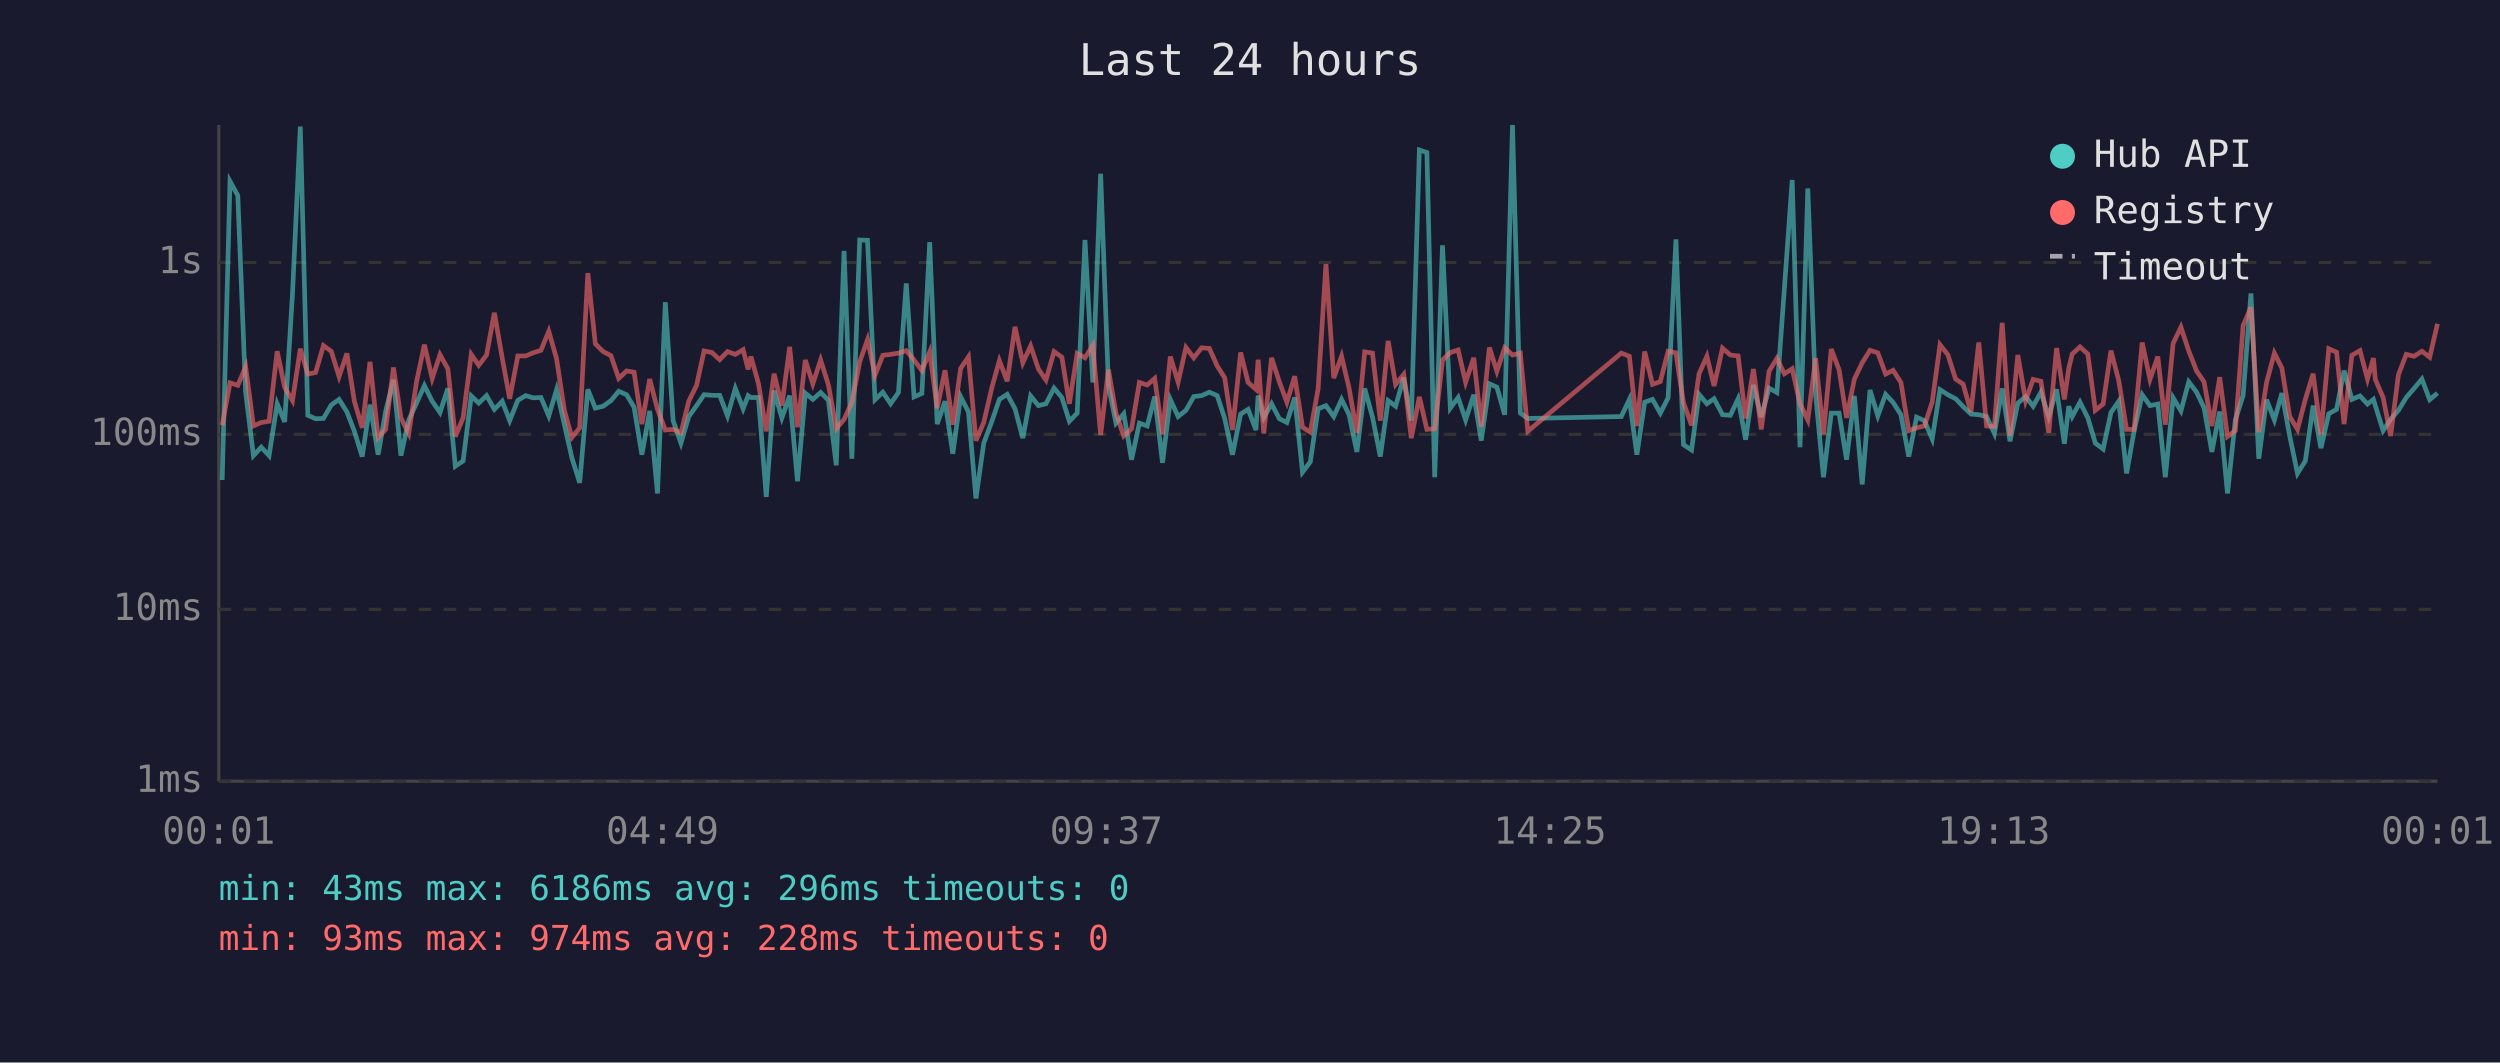
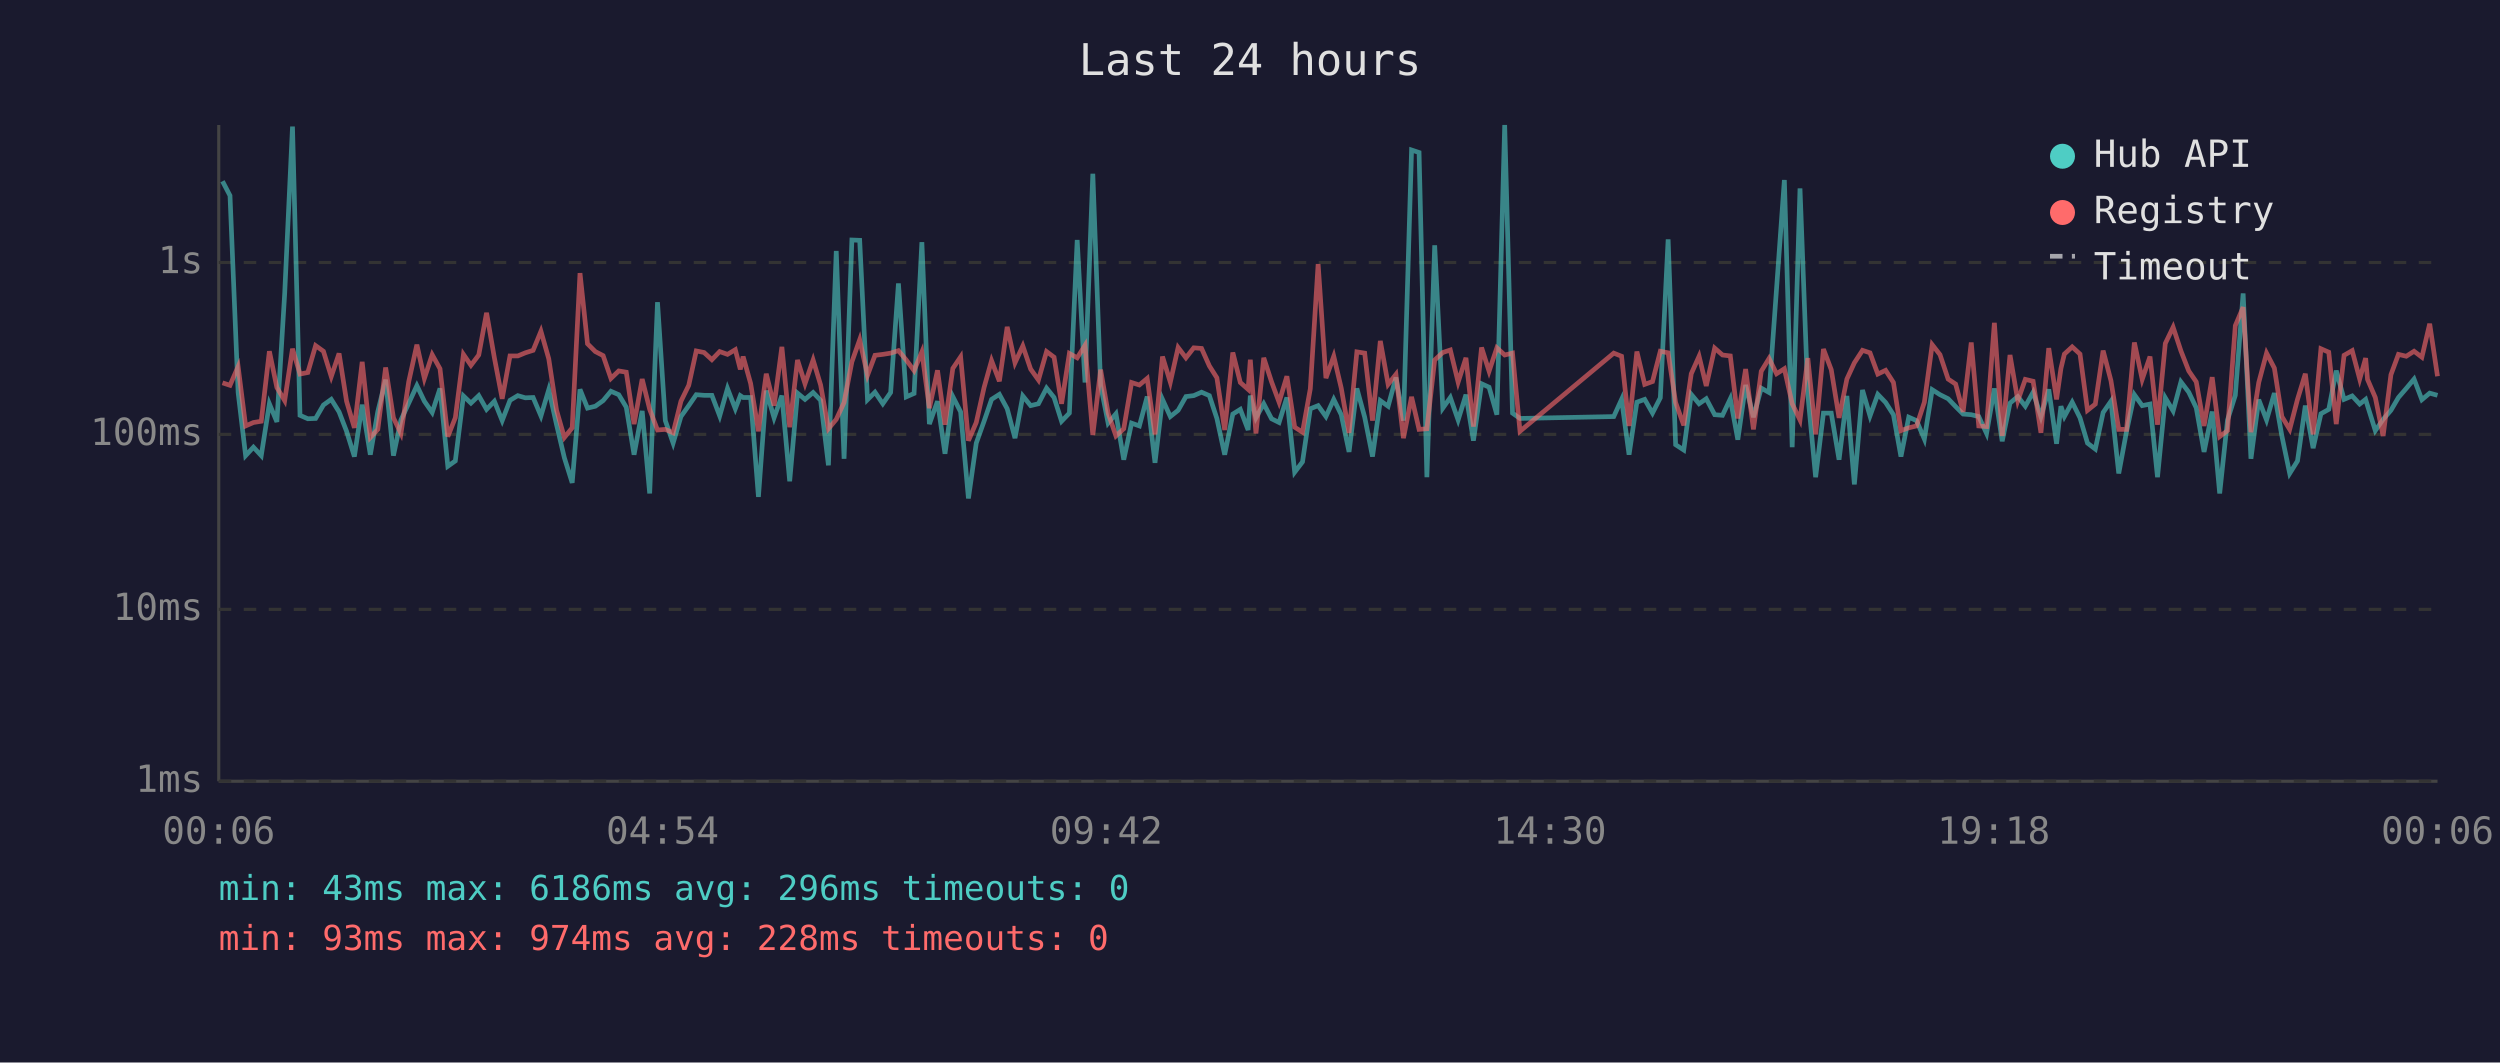
<svg xmlns="http://www.w3.org/2000/svg" viewBox="0 0 800 340" font-family="monospace" font-size="12">
  <rect width="800" height="340" fill="#1a1a2e" />
  <text x="400" y="24" fill="#e0e0e0" font-size="14" text-anchor="middle">Last 24 hours</text>
  <line x1="70" y1="40" x2="70" y2="250" stroke="#444" stroke-width="1" />
  <line x1="70" y1="250" x2="780" y2="250" stroke="#444" stroke-width="1" />
  <line x1="70" y1="250" x2="780" y2="250" stroke="#333" stroke-width="1" stroke-dasharray="4" />
  <text x="65" y="250" fill="#888" text-anchor="end" dominant-baseline="middle">1ms</text>
  <line x1="70" y1="195" x2="780" y2="195" stroke="#333" stroke-width="1" stroke-dasharray="4" />
  <text x="65" y="195" fill="#888" text-anchor="end" dominant-baseline="middle">10ms</text>
  <line x1="70" y1="139" x2="780" y2="139" stroke="#333" stroke-width="1" stroke-dasharray="4" />
  <text x="65" y="139" fill="#888" text-anchor="end" dominant-baseline="middle">100ms</text>
  <line x1="70" y1="84" x2="780" y2="84" stroke="#333" stroke-width="1" stroke-dasharray="4" />
  <text x="65" y="84" fill="#888" text-anchor="end" dominant-baseline="middle">1s</text>
-   <text x="70" y="270" fill="#888" text-anchor="middle">00:01</text>
-   <text x="212" y="270" fill="#888" text-anchor="middle">04:49</text>
-   <text x="354" y="270" fill="#888" text-anchor="middle">09:37</text>
-   <text x="496" y="270" fill="#888" text-anchor="middle">14:25</text>
-   <text x="638" y="270" fill="#888" text-anchor="middle">19:13</text>
-   <text x="780" y="270" fill="#888" text-anchor="middle">00:01</text>
-   <polyline points="71.1,153.6 73.6,58.0 76.1,62.6 78.6,125.6 81.1,145.8 83.6,143.1 86.1,145.8 88.7,129.2 91.1,135.0 93.6,93.9 96.1,40.5 98.5,132.9 101.0,134.0 103.5,133.9 106.0,129.6 108.5,127.8 111.0,131.8 113.4,138.0 115.9,146.1 118.4,129.5 121.0,145.5 123.4,131.7 125.9,121.5 128.3,145.8 130.8,134.4 133.3,129.0 135.8,123.4 138.3,128.4 140.8,132.0 143.3,124.3 145.7,149.2 148.2,147.5 150.8,126.7 153.2,129.0 155.7,126.6 158.2,131.0 160.7,128.4 163.1,134.6 165.7,128.1 168.2,126.6 170.6,127.3 173.1,127.2 175.6,133.1 178.1,124.7 180.6,135.9 183.0,146.5 185.5,154.5 188.1,124.6 190.5,130.6 193.0,130.0 195.5,128.2 198.0,125.2 200.5,126.3 202.9,130.3 205.4,145.5 207.9,131.5 210.4,157.9 212.9,96.7 215.4,134.6 217.9,141.8 220.4,133.3 222.9,129.8 225.3,126.3 227.8,126.5 230.3,126.5 232.8,133.1 235.3,124.3 237.8,130.8 239.4,126.6 240.3,127.2 242.7,127.2 245.2,159.0 247.7,125.0 250.2,133.7 252.7,126.6 255.2,154.0 257.7,125.8 260.1,127.8 262.6,125.6 265.1,128.1 267.6,148.9 270.1,80.3 272.6,146.8 275.1,76.8 277.6,76.9 280.0,127.9 282.5,125.5 285.0,129.2 287.5,125.6 290.0,90.7 292.5,127.0 295.0,125.9 297.5,77.5 299.9,135.7 302.4,128.4 304.9,145.2 307.4,126.9 309.9,131.8 312.3,159.5 314.8,141.8 317.4,134.8 319.8,127.8 322.3,126.2 324.8,130.8 327.3,140.2 329.8,126.7 332.3,129.8 334.7,129.2 337.3,124.2 339.8,127.2 342.2,134.8 344.7,132.2 347.2,76.8 349.7,122.4 352.2,55.6 354.7,123.3 357.1,135.4 359.6,132.4 362.1,147.1 364.6,135.4 367.1,136.3 369.5,126.9 372.0,148.1 374.5,127.8 377.0,133.3 379.5,131.3 382.0,126.9 384.5,126.6 387.0,125.5 389.5,126.6 391.9,133.9 394.4,145.5 397.0,132.5 399.4,131.0 401.9,137.6 402.6,126.6 404.4,133.7 406.9,129.2 409.4,134.0 411.8,135.2 414.3,127.2 416.8,151.1 419.3,147.8 421.8,130.8 424.3,129.8 426.8,133.3 429.3,127.8 431.7,132.7 434.2,144.6 436.7,124.3 439.2,133.5 441.7,146.1 444.2,128.2 446.6,130.0 449.2,120.8 451.6,134.6 454.2,48.0 456.6,48.8 459.1,152.7 461.6,78.5 464.1,130.6 466.6,127.2 469.0,134.4 471.6,126.3 474.0,141.0 476.6,122.8 479.0,123.9 481.5,132.7 484.0,40.0 486.5,132.2 488.9,133.9 518.8,133.3 521.4,127.8 523.8,145.5 526.3,128.7 528.8,127.8 531.3,132.2 533.8,127.3 536.3,76.6 538.7,142.3 541.3,144.0 543.7,126.2 546.2,129.2 548.5,127.6 551.2,132.7 553.7,132.9 556.2,127.6 558.6,140.7 561.1,123.2 563.6,133.5 566.1,124.2 568.6,125.6 571.0,92.3 573.5,57.6 576.0,143.1 578.5,60.3 581.0,126.2 583.5,152.7 586.0,132.2 588.5,132.2 590.9,147.1 593.4,126.7 595.9,155.0 598.4,124.8 600.9,133.1 603.4,126.2 605.8,128.8 608.3,132.7 610.8,146.1 613.3,133.5 615.8,134.6 618.3,140.5 620.8,124.7 623.3,126.3 625.8,127.6 628.2,130.1 630.7,132.5 633.2,132.7 635.7,133.3 638.2,138.7 640.7,124.3 643.2,141.2 645.7,129.0 648.2,126.9 650.6,130.0 653.1,125.5 655.6,133.3 658.1,124.6 660.6,142.0 662.0,130.0 663.1,133.3 665.6,128.7 668.1,133.7 670.5,141.8 673.0,143.7 675.5,132.0 678.0,128.4 680.5,151.5 682.9,138.0 685.5,126.3 688.0,129.8 690.5,129.3 692.9,152.7 695.4,127.3 697.9,131.5 700.4,122.2 702.9,125.5 705.3,130.5 707.8,144.6 710.3,131.7 712.8,157.9 715.3,134.4 717.8,126.5 720.3,93.9 722.8,146.8 725.3,127.9 727.8,134.4 730.2,125.8 732.7,139.5 735.2,151.5 737.7,147.5 740.2,129.8 742.7,143.4 745.2,132.4 747.7,131.0 750.1,118.6 752.6,127.8 755.2,126.7 757.6,129.3 759.5,127.8 760.1,129.8 762.6,137.8 765.0,134.2 767.5,131.3 770.0,127.2 772.5,124.3 775.0,121.3 777.5,127.9 780.0,125.8" fill="none" stroke="#4ecdc4" stroke-width="1.5" opacity="0.6" />
-   <polyline points="71.1,136.1 73.6,122.5 76.1,123.3 78.6,117.3 81.1,136.3 83.6,135.2 86.1,134.8 88.7,112.4 91.1,124.0 93.6,128.2 96.1,111.6 98.5,119.7 101.0,119.2 103.5,110.6 106.0,112.4 108.5,120.5 111.0,113.1 113.4,128.4 115.9,136.9 118.4,115.8 121.0,140.0 123.4,137.4 125.9,117.6 128.3,133.7 130.8,138.7 133.3,122.1 135.8,110.3 138.3,121.1 140.8,113.5 143.3,118.0 145.7,139.7 148.2,133.7 150.8,113.4 153.2,116.9 155.7,113.6 158.2,100.1 160.7,114.5 163.1,127.6 165.7,113.9 168.2,113.9 170.6,112.9 173.1,112.1 175.6,106.0 178.1,114.8 180.6,131.3 183.0,140.0 185.5,136.9 188.1,87.4 190.5,110.0 193.0,112.5 195.5,113.8 198.0,121.1 200.5,118.7 202.9,119.1 205.4,135.7 207.9,121.3 210.4,131.0 212.9,137.6 215.4,137.4 217.9,138.5 220.4,128.4 222.9,123.3 225.3,112.3 227.8,112.8 230.3,115.1 232.8,112.5 235.3,113.4 237.8,111.9 239.4,118.2 240.3,114.1 242.7,122.7 245.2,138.0 247.7,119.6 250.2,129.8 252.7,111.0 255.2,136.7 257.7,115.2 260.1,122.8 262.6,115.2 265.1,123.2 267.6,137.2 270.1,134.2 272.6,128.8 275.1,115.8 277.6,108.7 280.0,120.1 282.5,113.7 285.0,113.4 287.5,113.0 290.0,112.2 292.5,115.2 295.0,118.6 297.5,112.6 299.9,130.6 302.4,118.5 304.9,135.9 307.4,117.9 309.9,114.2 312.3,141.0 314.8,135.2 317.4,124.0 319.8,115.4 322.3,122.0 324.8,104.6 327.3,116.1 329.8,110.7 332.3,118.1 334.7,121.6 337.3,112.5 339.8,114.3 342.2,129.2 344.7,113.1 347.2,114.5 349.7,110.5 352.2,139.2 354.7,118.3 357.1,132.2 359.6,139.5 362.1,137.2 364.6,122.4 367.1,123.2 369.5,121.1 372.0,139.0 374.5,114.1 377.0,122.3 379.5,111.2 382.0,114.5 384.5,111.3 387.0,111.5 389.5,117.1 391.9,120.9 394.4,137.6 397.0,112.8 399.4,122.4 401.9,124.6 402.6,115.1 404.4,138.7 406.9,114.5 409.4,122.2 411.8,128.7 414.3,120.4 416.8,136.7 419.3,138.3 421.8,124.4 424.3,84.5 426.8,121.0 429.3,114.0 431.7,124.2 434.2,138.5 436.7,112.6 439.2,113.0 441.7,134.6 444.2,109.1 446.6,123.0 449.2,119.8 451.6,140.2 454.2,127.0 456.6,137.4 459.1,137.2 461.6,115.2 464.1,112.8 466.6,112.0 469.0,122.3 471.6,114.5 474.0,136.5 476.6,111.2 479.0,118.8 481.5,111.3 484.0,113.6 486.5,113.0 488.9,138.0 518.8,113.0 521.4,114.0 523.8,136.3 526.3,112.5 528.8,123.0 531.3,122.1 533.8,112.4 536.3,112.9 538.7,128.8 541.3,136.1 543.7,119.6 546.2,114.0 548.5,123.5 551.2,111.4 553.7,113.6 556.2,113.9 558.6,133.9 561.1,118.1 563.6,137.4 566.1,118.8 568.6,114.7 571.0,119.6 573.5,118.0 576.0,129.2 578.5,134.4 581.0,114.6 583.5,139.0 586.0,111.7 588.5,118.3 590.9,133.7 593.4,121.3 595.9,116.1 598.4,112.1 600.9,112.9 603.4,119.7 605.8,118.5 608.3,122.4 610.8,137.8 613.3,136.9 615.8,136.3 618.3,128.7 620.8,110.3 623.3,113.5 625.8,121.3 628.2,122.9 630.7,131.8 633.2,109.6 635.7,136.3 638.2,136.5 640.7,103.3 643.2,139.5 645.7,113.6 648.2,128.2 650.6,121.4 653.1,122.0 655.6,138.5 658.1,111.4 660.6,127.8 662.0,117.9 663.1,113.3 665.6,111.0 668.1,113.3 670.5,131.3 673.0,129.3 675.5,112.2 678.0,121.8 680.5,137.4 682.9,137.4 685.5,109.6 688.0,121.4 690.5,114.1 692.9,135.9 695.4,109.9 697.9,104.7 700.4,112.3 702.9,118.7 705.3,122.2 707.8,136.3 710.3,120.7 712.8,139.7 715.3,137.8 717.8,104.2 720.3,98.3 722.8,138.3 725.3,122.4 727.8,113.0 730.2,117.8 732.7,133.3 735.2,137.4 737.7,127.8 740.2,119.6 742.7,139.0 745.2,111.6 747.7,112.7 750.1,135.7 752.6,113.7 755.2,112.2 757.6,121.3 759.5,114.6 760.1,121.4 762.6,127.2 765.0,139.5 767.5,119.9 770.0,113.4 772.5,114.0 775.0,112.4 777.5,114.3 780.0,103.6" fill="none" stroke="#ff6b6b" stroke-width="1.5" opacity="0.6" />
+   <text x="70" y="270" fill="#888" text-anchor="middle">00:06</text>
+   <text x="212" y="270" fill="#888" text-anchor="middle">04:54</text>
+   <text x="354" y="270" fill="#888" text-anchor="middle">09:42</text>
+   <text x="496" y="270" fill="#888" text-anchor="middle">14:30</text>
+   <text x="638" y="270" fill="#888" text-anchor="middle">19:18</text>
+   <text x="780" y="270" fill="#888" text-anchor="middle">00:06</text>
+   <polyline points="71.2,58.0 73.6,62.6 76.2,125.6 78.6,145.8 81.1,143.1 83.6,145.8 86.2,129.2 88.6,135.0 91.1,93.9 93.6,40.5 96.0,132.9 98.5,134.0 101.0,133.9 103.5,129.6 106.0,127.8 108.5,131.8 110.9,138.0 113.4,146.1 115.9,129.5 118.5,145.5 120.9,131.7 123.4,121.5 125.9,145.8 128.3,134.4 130.8,129.0 133.4,123.4 135.8,128.4 138.3,132.0 140.8,124.3 143.3,149.2 145.7,147.5 148.3,126.7 150.7,129.0 153.2,126.6 155.7,131.0 158.2,128.4 160.7,134.6 163.2,128.1 165.7,126.6 168.1,127.3 170.6,127.2 173.1,133.1 175.6,124.7 178.1,135.9 180.6,146.5 183.1,154.5 185.6,124.6 188.0,130.6 190.5,130.0 193.0,128.2 195.5,125.2 198.0,126.3 200.4,130.3 202.9,145.5 205.5,131.5 207.9,157.9 210.4,96.7 212.9,134.6 215.4,141.8 217.9,133.3 220.4,129.8 222.8,126.3 225.3,126.5 227.8,126.5 230.3,133.1 232.8,124.3 235.3,130.8 236.9,126.6 237.8,127.2 240.2,127.2 242.7,159.0 245.2,125.0 247.7,133.7 250.2,126.6 252.7,154.0 255.2,125.8 257.6,127.8 260.2,125.6 262.6,128.1 265.1,148.9 267.6,80.3 270.1,146.8 272.6,76.8 275.1,76.9 277.6,127.9 280.0,125.5 282.5,129.2 285.0,125.6 287.5,90.7 290.0,127.0 292.5,125.9 295.0,77.5 297.4,135.7 300.0,128.4 302.4,145.2 304.9,126.9 307.4,131.8 309.9,159.5 312.4,141.8 314.9,134.8 317.3,127.8 319.8,126.2 322.3,130.8 324.8,140.2 327.3,126.7 329.8,129.8 332.3,129.2 334.9,124.2 337.3,127.2 339.7,134.8 342.2,132.2 344.7,76.8 347.2,122.4 349.7,55.6 352.2,123.3 354.6,135.4 357.1,132.4 359.6,147.1 362.1,135.4 364.6,136.3 367.1,126.9 369.6,148.1 372.0,127.8 374.5,133.3 377.0,131.3 379.5,126.9 382.0,126.6 384.5,125.5 387.0,126.6 389.4,133.9 391.9,145.5 394.5,132.5 396.9,131.0 399.4,137.6 400.1,126.6 401.9,133.7 404.4,129.2 406.9,134.0 409.3,135.2 411.8,127.2 414.3,151.1 416.8,147.8 419.3,130.8 421.8,129.8 424.3,133.3 426.8,127.8 429.2,132.7 431.7,144.6 434.2,124.3 436.7,133.5 439.2,146.1 441.7,128.2 444.2,130.0 446.7,120.8 449.1,134.6 451.7,48.0 454.1,48.8 456.6,152.7 459.1,78.5 461.7,130.6 464.1,127.2 466.6,134.4 469.1,126.3 471.5,141.0 474.1,122.8 476.5,123.9 479.0,132.7 481.5,40.0 484.0,132.2 486.4,133.9 516.4,133.3 518.9,127.8 521.3,145.5 523.8,128.7 526.3,127.8 528.8,132.2 531.3,127.3 533.8,76.6 536.2,142.3 538.8,144.0 541.2,126.2 543.7,129.2 546.0,127.6 548.7,132.7 551.2,132.9 553.7,127.6 556.1,140.7 558.6,123.2 561.1,133.5 563.6,124.2 566.1,125.6 568.5,92.3 571.0,57.6 573.5,143.1 576.0,60.3 578.5,126.2 581.0,152.7 583.5,132.2 586.0,132.2 588.5,147.1 591.0,126.7 593.4,155.0 596.0,124.8 598.4,133.1 600.9,126.2 603.4,128.8 605.9,132.7 608.3,146.1 610.8,133.5 613.3,134.6 615.8,140.5 618.3,124.7 620.8,126.3 623.4,127.6 625.8,130.1 628.2,132.5 630.8,132.7 633.2,133.3 635.7,138.7 638.2,124.3 640.7,141.2 643.2,129.0 645.7,126.9 648.1,130.0 650.6,125.5 653.1,133.3 655.6,124.6 658.1,142.0 659.5,130.0 660.6,133.3 663.1,128.7 665.6,133.7 668.0,141.8 670.5,143.7 673.0,132.0 675.5,128.4 678.0,151.5 680.5,138.0 683.0,126.3 685.5,129.8 688.0,129.3 690.4,152.7 692.9,127.3 695.4,131.5 697.9,122.2 700.4,125.5 702.8,130.5 705.3,144.6 707.9,131.7 710.3,157.9 712.8,134.4 715.3,126.5 717.8,93.9 720.3,146.8 722.8,127.9 725.3,134.4 727.8,125.8 730.2,139.5 732.7,151.5 735.2,147.5 737.7,129.8 740.2,143.4 742.7,132.4 745.2,131.0 747.6,118.6 750.1,127.8 752.7,126.7 755.1,129.3 757.0,127.8 757.6,129.8 760.1,137.8 762.6,134.2 765.1,131.3 767.5,127.2 770.0,124.3 772.5,121.3 775.0,127.9 777.5,125.8 780.0,126.5" fill="none" stroke="#4ecdc4" stroke-width="1.5" opacity="0.6" />
+   <polyline points="71.2,122.5 73.6,123.3 76.2,117.3 78.6,136.3 81.1,135.2 83.6,134.8 86.2,112.4 88.6,124.0 91.1,128.2 93.6,111.6 96.0,119.7 98.5,119.2 101.0,110.6 103.5,112.4 106.0,120.5 108.5,113.1 110.9,128.4 113.4,136.9 115.9,115.8 118.5,140.0 120.9,137.4 123.4,117.6 125.9,133.7 128.3,138.7 130.8,122.1 133.4,110.3 135.8,121.1 138.3,113.5 140.8,118.0 143.3,139.7 145.7,133.7 148.3,113.4 150.7,116.9 153.2,113.6 155.7,100.1 158.2,114.5 160.7,127.6 163.2,113.9 165.7,113.9 168.1,112.9 170.6,112.1 173.1,106.0 175.6,114.8 178.1,131.3 180.6,140.0 183.1,136.9 185.6,87.4 188.0,110.0 190.5,112.5 193.0,113.8 195.5,121.1 198.0,118.7 200.4,119.1 202.9,135.7 205.5,121.3 207.9,131.0 210.4,137.6 212.9,137.4 215.4,138.5 217.9,128.4 220.4,123.3 222.8,112.3 225.3,112.8 227.8,115.1 230.3,112.5 232.8,113.4 235.3,111.9 236.9,118.2 237.8,114.1 240.2,122.7 242.7,138.0 245.2,119.6 247.7,129.8 250.2,111.0 252.7,136.7 255.2,115.2 257.6,122.8 260.2,115.2 262.6,123.2 265.1,137.2 267.6,134.2 270.1,128.8 272.6,115.8 275.1,108.7 277.6,120.1 280.0,113.7 282.5,113.4 285.0,113.0 287.5,112.2 290.0,115.2 292.5,118.6 295.0,112.6 297.4,130.6 300.0,118.5 302.4,135.9 304.9,117.9 307.4,114.2 309.9,141.0 312.4,135.2 314.9,124.0 317.3,115.4 319.8,122.0 322.3,104.6 324.8,116.1 327.3,110.7 329.8,118.1 332.3,121.6 334.9,112.5 337.3,114.3 339.7,129.2 342.2,113.1 344.7,114.5 347.2,110.5 349.7,139.2 352.2,118.3 354.6,132.2 357.1,139.5 359.6,137.2 362.1,122.4 364.6,123.2 367.1,121.1 369.6,139.0 372.0,114.1 374.5,122.3 377.0,111.2 379.5,114.5 382.0,111.3 384.5,111.5 387.0,117.1 389.4,120.9 391.9,137.6 394.5,112.8 396.9,122.4 399.4,124.6 400.1,115.1 401.9,138.7 404.4,114.5 406.9,122.2 409.3,128.7 411.8,120.4 414.3,136.7 416.8,138.3 419.3,124.4 421.8,84.5 424.3,121.0 426.8,114.0 429.2,124.2 431.7,138.5 434.2,112.6 436.7,113.0 439.2,134.6 441.7,109.1 444.2,123.0 446.7,119.8 449.1,140.2 451.7,127.0 454.1,137.4 456.6,137.2 459.1,115.2 461.7,112.8 464.1,112.0 466.6,122.3 469.1,114.5 471.5,136.5 474.1,111.2 476.5,118.8 479.0,111.3 481.5,113.6 484.0,113.0 486.4,138.0 516.4,113.0 518.9,114.0 521.3,136.3 523.8,112.5 526.3,123.0 528.8,122.1 531.3,112.4 533.8,112.9 536.2,128.8 538.8,136.1 541.2,119.6 543.7,114.0 546.0,123.5 548.7,111.4 551.2,113.6 553.7,113.9 556.1,133.9 558.6,118.1 561.1,137.4 563.6,118.8 566.1,114.7 568.5,119.6 571.0,118.0 573.5,129.2 576.0,134.4 578.5,114.6 581.0,139.0 583.5,111.7 586.0,118.3 588.5,133.7 591.0,121.3 593.4,116.1 596.0,112.1 598.4,112.9 600.9,119.7 603.4,118.5 605.9,122.4 608.3,137.8 610.8,136.9 613.3,136.3 615.8,128.7 618.3,110.3 620.8,113.5 623.4,121.3 625.8,122.9 628.2,131.8 630.8,109.6 633.2,136.3 635.7,136.5 638.2,103.3 640.7,139.5 643.2,113.6 645.7,128.2 648.1,121.4 650.6,122.0 653.1,138.5 655.6,111.4 658.1,127.8 659.5,117.9 660.6,113.3 663.1,111.0 665.6,113.3 668.0,131.3 670.5,129.3 673.0,112.2 675.5,121.8 678.0,137.4 680.5,137.4 683.0,109.6 685.5,121.4 688.0,114.1 690.4,135.9 692.9,109.9 695.4,104.7 697.9,112.3 700.4,118.7 702.8,122.2 705.3,136.3 707.9,120.7 710.3,139.7 712.8,137.8 715.3,104.2 717.8,98.3 720.3,138.3 722.8,122.4 725.3,113.0 727.8,117.8 730.2,133.3 732.7,137.4 735.2,127.8 737.7,119.6 740.2,139.0 742.7,111.6 745.2,112.7 747.6,135.7 750.1,113.7 752.7,112.2 755.1,121.3 757.0,114.6 757.6,121.4 760.1,127.2 762.6,139.5 765.1,119.9 767.5,113.4 770.0,114.0 772.5,112.4 775.0,114.3 777.5,103.6 780.0,120.4" fill="none" stroke="#ff6b6b" stroke-width="1.5" opacity="0.6" />
  <circle cx="660" cy="50" r="4" fill="#4ecdc4" />
  <text x="670" y="50" fill="#e0e0e0" dominant-baseline="middle">Hub API</text>
  <circle cx="660" cy="68" r="4" fill="#ff6b6b" />
  <text x="670" y="68" fill="#e0e0e0" dominant-baseline="middle">Registry</text>
  <line x1="656" y1="82" x2="664" y2="82" stroke="#e0e0e0" stroke-width="1.5" stroke-dasharray="4,3" opacity="0.7" />
  <text x="670" y="86" fill="#e0e0e0" dominant-baseline="middle">Timeout</text>
  <text x="70" y="288" fill="#4ecdc4" font-size="11">min: 43ms  max: 6186ms  avg: 296ms  timeouts: 0</text>
  <text x="70" y="304" fill="#ff6b6b" font-size="11">min: 93ms  max: 974ms  avg: 228ms  timeouts: 0</text>
</svg>
